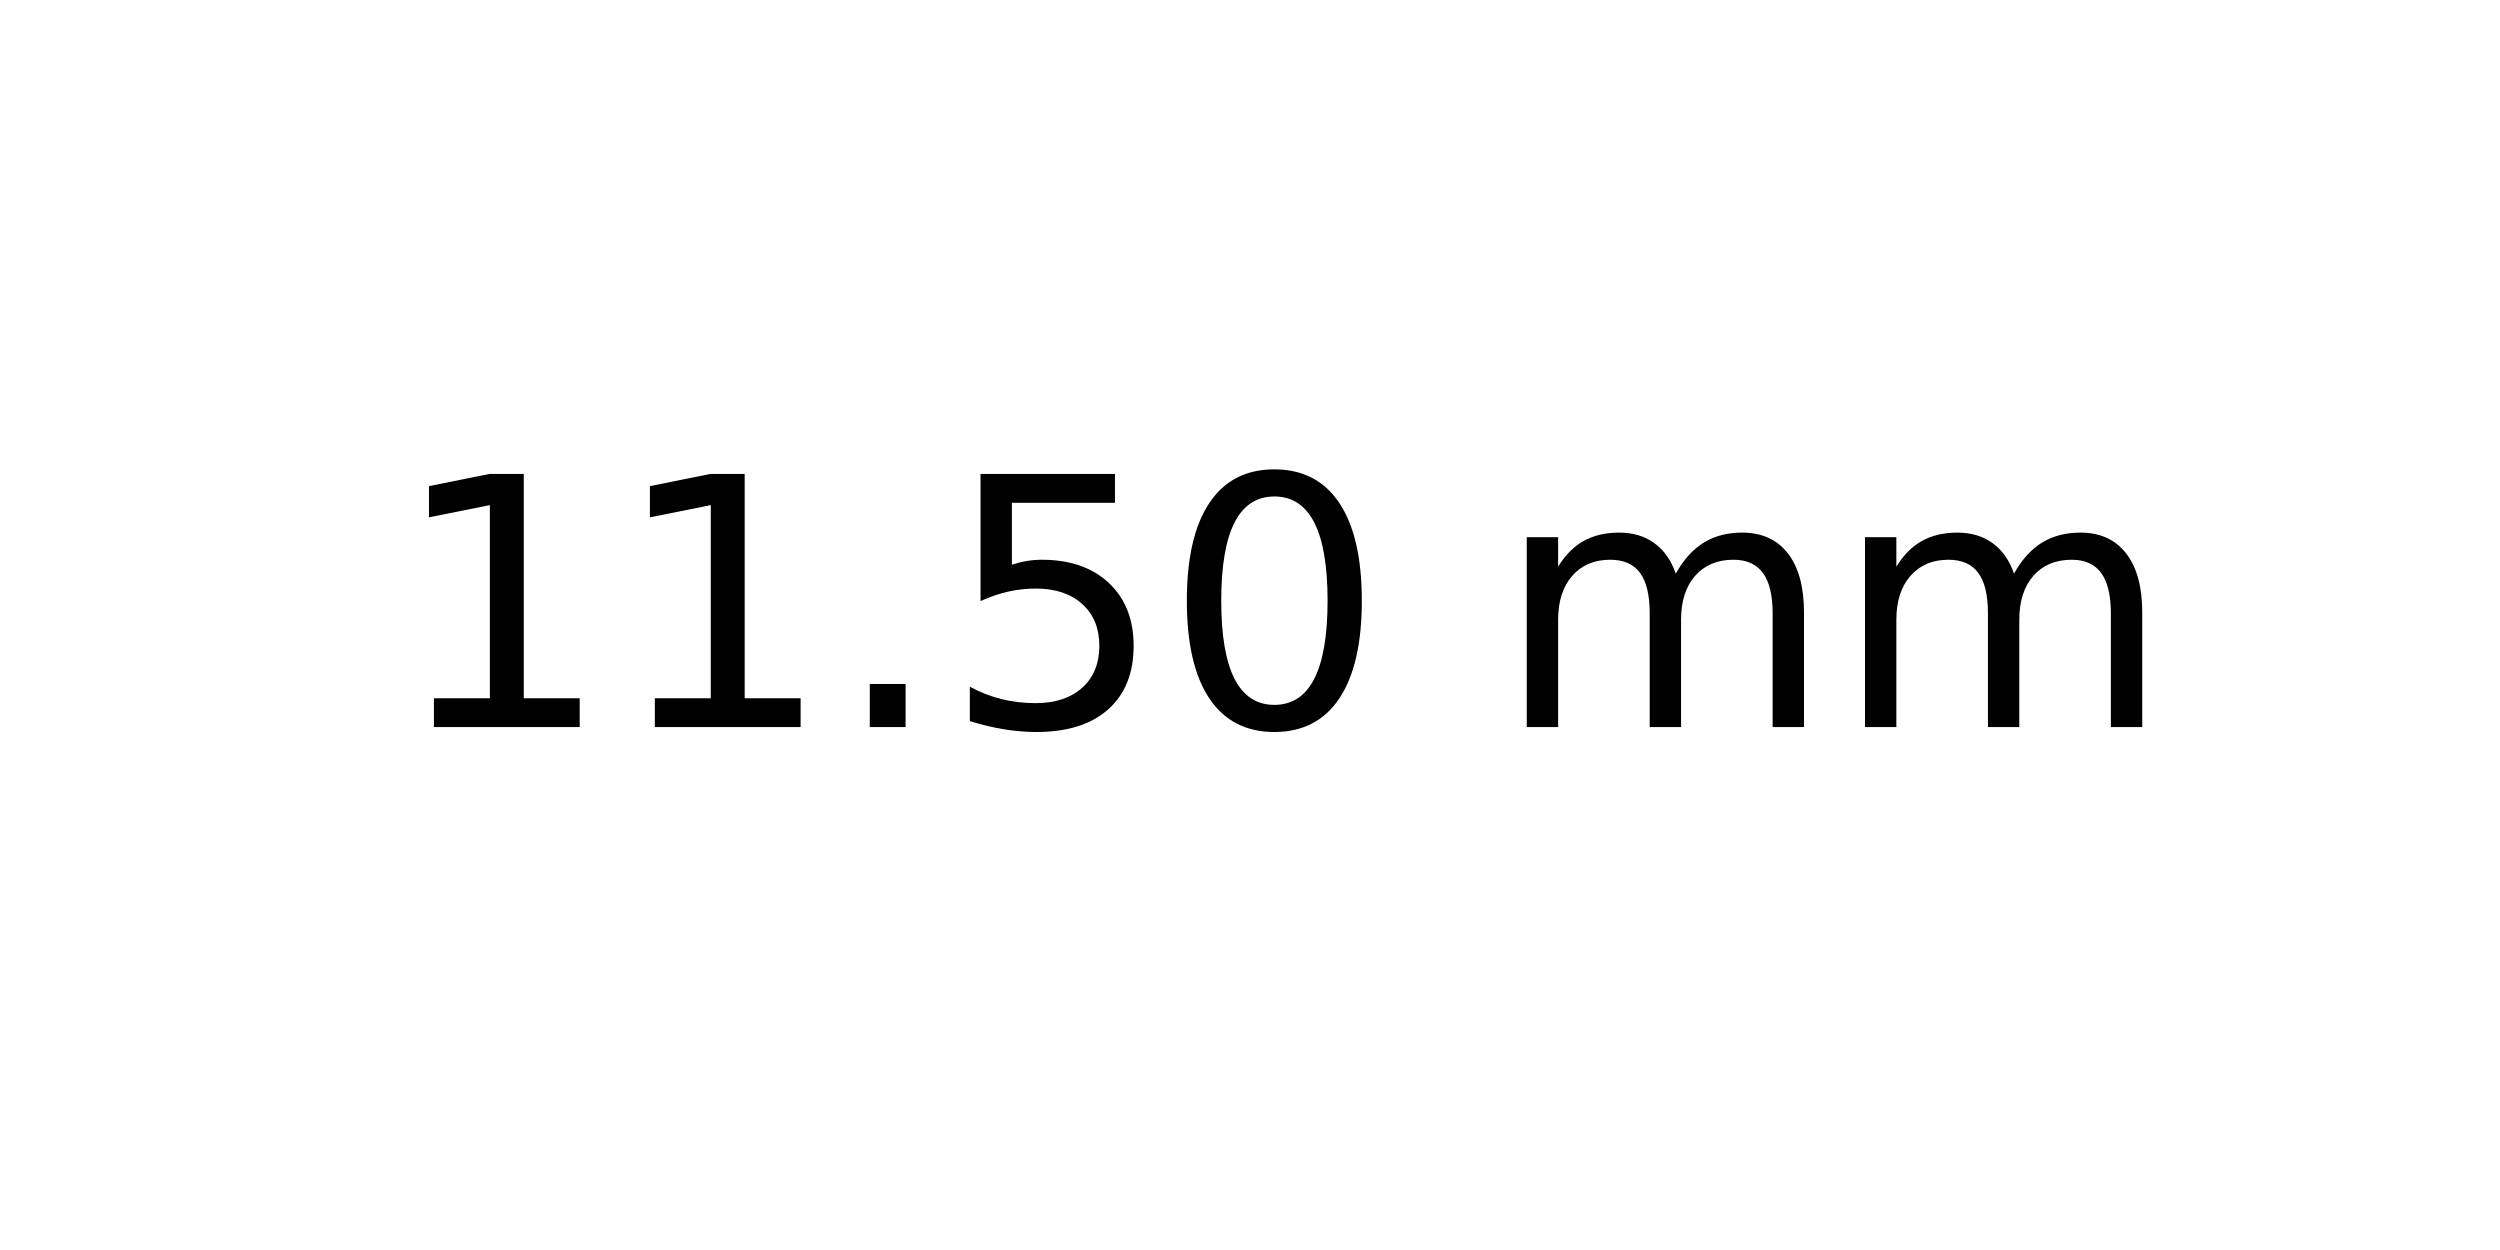
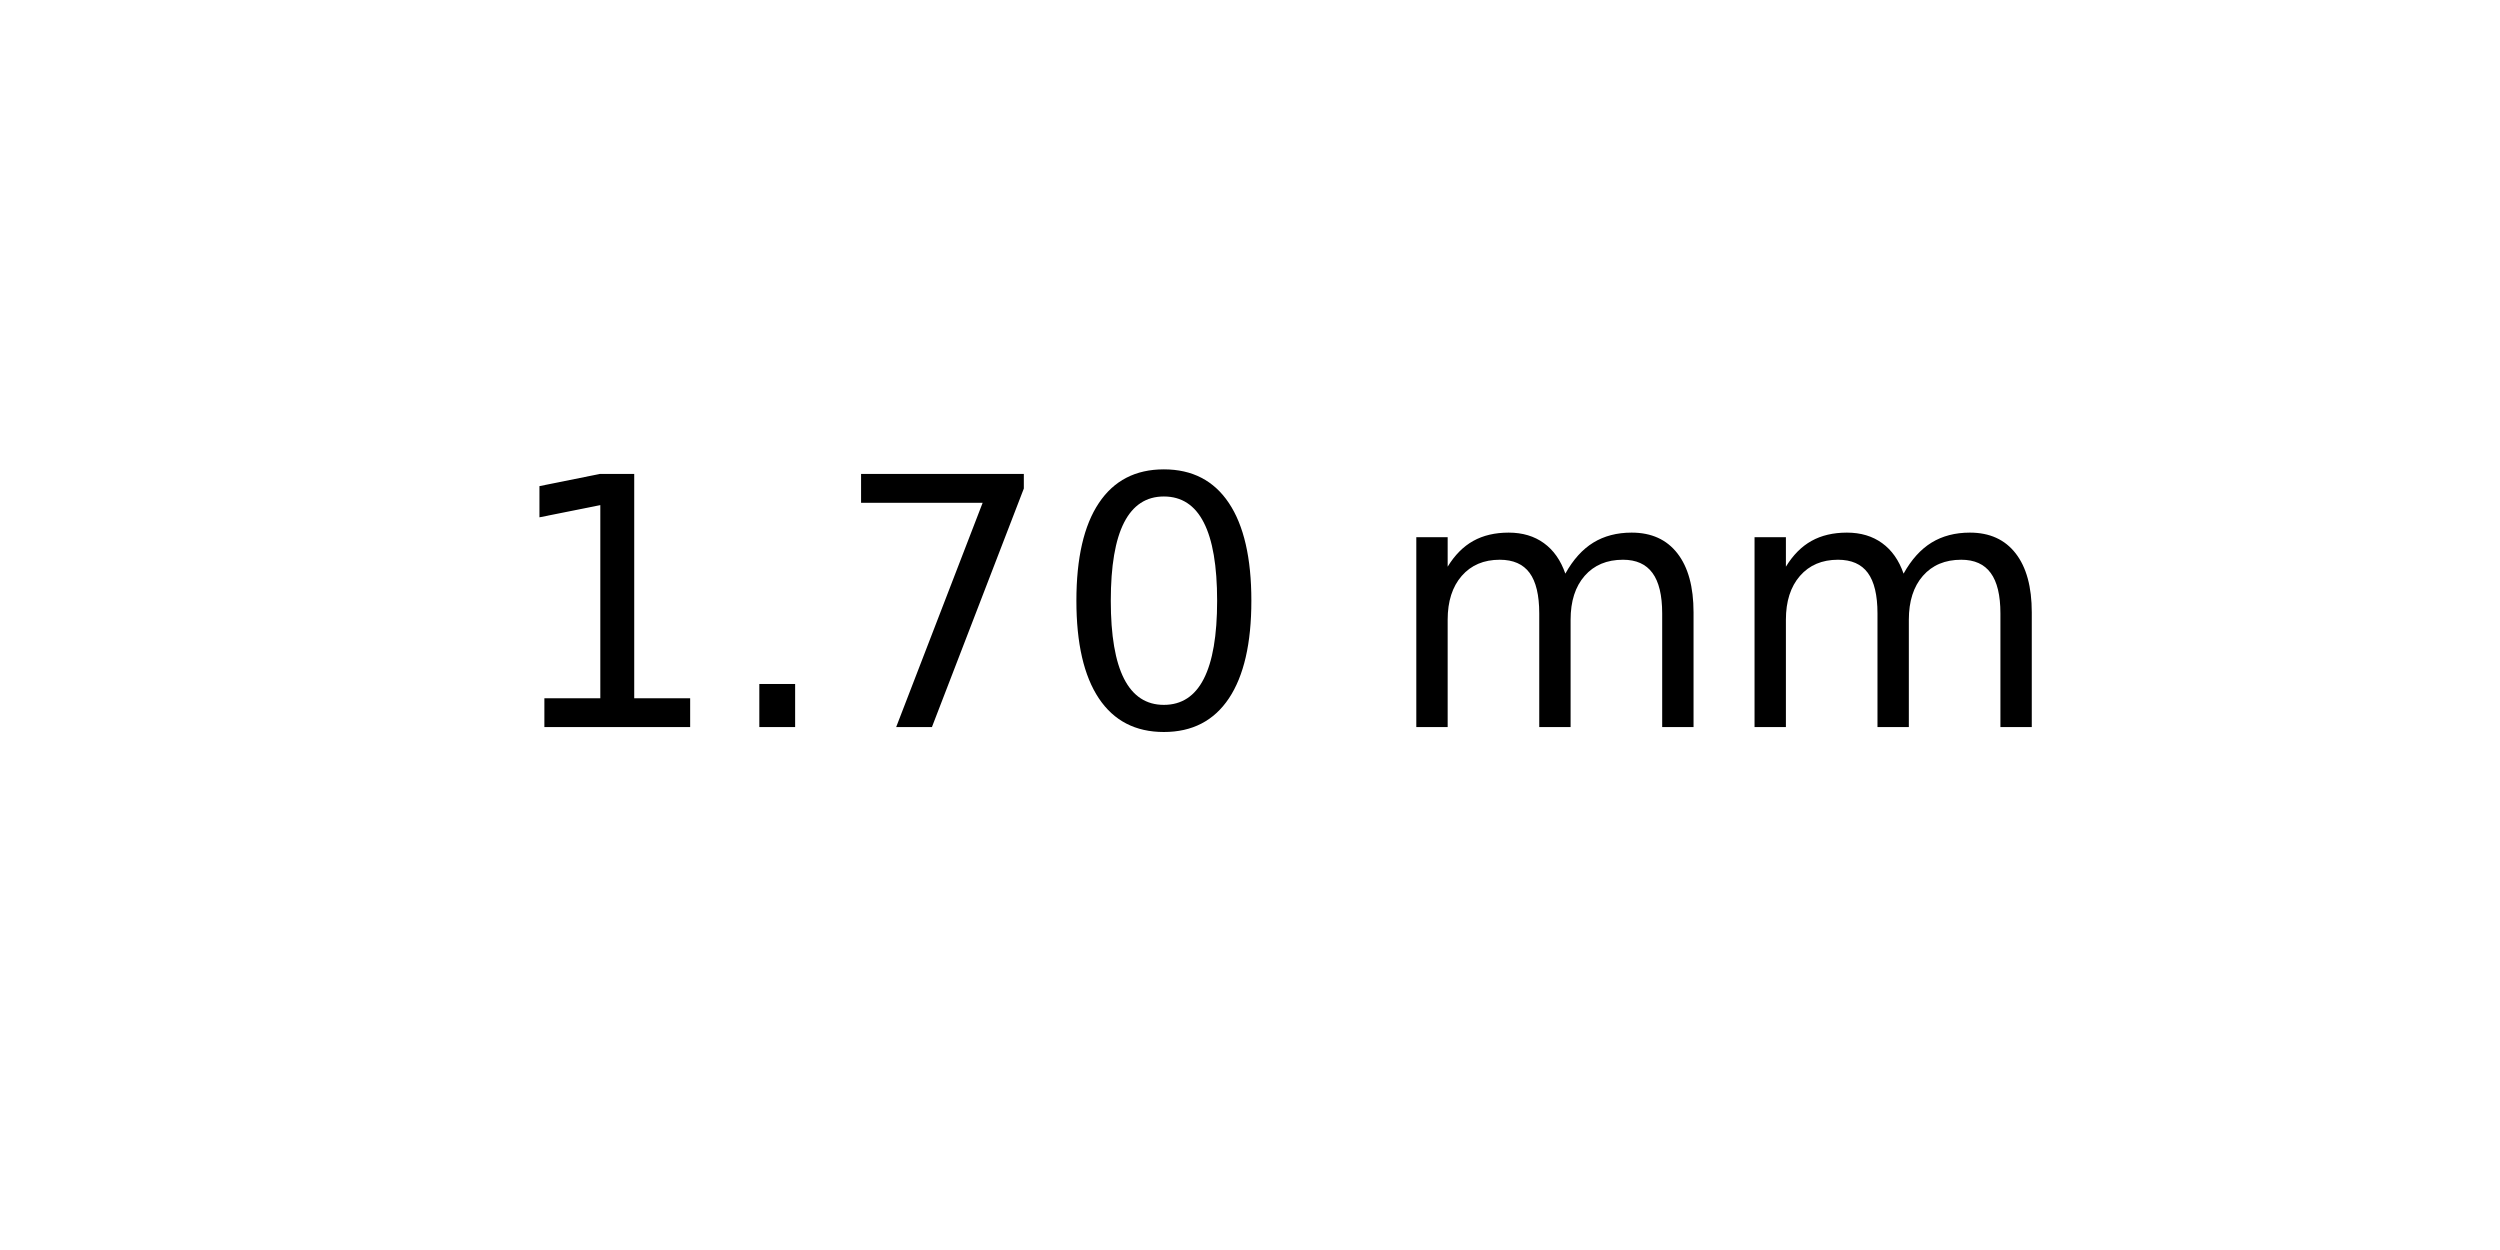
<svg xmlns="http://www.w3.org/2000/svg" xmlns:xlink="http://www.w3.org/1999/xlink" width="72pt" height="36pt" viewBox="0 0 72 36" version="1.1">
  <defs>
    <style type="text/css">*{stroke-linejoin: round; stroke-linecap: butt}</style>
  </defs>
  <g id="figure_1">
    <g id="axes_1">
      <g id="text_1">
-         <g transform="translate(11.25625 20.93937) scale(0.1 -0.1)">
+         <g transform="translate(14.4375 20.93937) scale(0.1 -0.1)">
          <defs>
            <path id="DejaVuSans-31" d="M 794 531  L 1825 531  L 1825 4091  L 703 3866  L 703 4441  L 1819 4666  L 2450 4666  L 2450 531  L 3481 531  L 3481 0  L 794 0  L 794 531  z " transform="scale(0.015625)" />
            <path id="DejaVuSans-2e" d="M 684 794  L 1344 794  L 1344 0  L 684 0  L 684 794  z " transform="scale(0.015625)" />
-             <path id="DejaVuSans-35" d="M 691 4666  L 3169 4666  L 3169 4134  L 1269 4134  L 1269 2991  Q 1406 3038 1543 3061  Q 1681 3084 1819 3084  Q 2600 3084 3056 2656  Q 3513 2228 3513 1497  Q 3513 744 3044 326  Q 2575 -91 1722 -91  Q 1428 -91 1123 -41  Q 819 9 494 109  L 494 744  Q 775 591 1075 516  Q 1375 441 1709 441  Q 2250 441 2565 725  Q 2881 1009 2881 1497  Q 2881 1984 2565 2268  Q 2250 2553 1709 2553  Q 1456 2553 1204 2497  Q 953 2441 691 2322  L 691 4666  z " transform="scale(0.015625)" />
+             <path id="DejaVuSans-37" d="M 525 4666  L 3525 4666  L 3525 4397  L 1831 0  L 1172 0  L 2766 4134  L 525 4134  L 525 4666  z " transform="scale(0.015625)" />
            <path id="DejaVuSans-30" d="M 2034 4250  Q 1547 4250 1301 3770  Q 1056 3291 1056 2328  Q 1056 1369 1301 889  Q 1547 409 2034 409  Q 2525 409 2770 889  Q 3016 1369 3016 2328  Q 3016 3291 2770 3770  Q 2525 4250 2034 4250  z M 2034 4750  Q 2819 4750 3233 4129  Q 3647 3509 3647 2328  Q 3647 1150 3233 529  Q 2819 -91 2034 -91  Q 1250 -91 836 529  Q 422 1150 422 2328  Q 422 3509 836 4129  Q 1250 4750 2034 4750  z " transform="scale(0.015625)" />
            <path id="DejaVuSans-20" transform="scale(0.015625)" />
            <path id="DejaVuSans-6d" d="M 3328 2828  Q 3544 3216 3844 3400  Q 4144 3584 4550 3584  Q 5097 3584 5394 3201  Q 5691 2819 5691 2113  L 5691 0  L 5113 0  L 5113 2094  Q 5113 2597 4934 2840  Q 4756 3084 4391 3084  Q 3944 3084 3684 2787  Q 3425 2491 3425 1978  L 3425 0  L 2847 0  L 2847 2094  Q 2847 2600 2669 2842  Q 2491 3084 2119 3084  Q 1678 3084 1418 2786  Q 1159 2488 1159 1978  L 1159 0  L 581 0  L 581 3500  L 1159 3500  L 1159 2956  Q 1356 3278 1631 3431  Q 1906 3584 2284 3584  Q 2666 3584 2933 3390  Q 3200 3197 3328 2828  z " transform="scale(0.015625)" />
          </defs>
          <use xlink:href="#DejaVuSans-31" />
-           <use xlink:href="#DejaVuSans-31" x="63.623" />
-           <use xlink:href="#DejaVuSans-2e" x="127.246" />
-           <use xlink:href="#DejaVuSans-35" x="159.033" />
-           <use xlink:href="#DejaVuSans-30" x="222.656" />
-           <use xlink:href="#DejaVuSans-20" x="286.279" />
-           <use xlink:href="#DejaVuSans-6d" x="318.066" />
-           <use xlink:href="#DejaVuSans-6d" x="415.479" />
+           <use xlink:href="#DejaVuSans-2e" x="63.623" />
+           <use xlink:href="#DejaVuSans-37" x="95.41" />
+           <use xlink:href="#DejaVuSans-30" x="159.033" />
+           <use xlink:href="#DejaVuSans-20" x="222.656" />
+           <use xlink:href="#DejaVuSans-6d" x="254.443" />
+           <use xlink:href="#DejaVuSans-6d" x="351.855" />
        </g>
      </g>
    </g>
  </g>
</svg>
